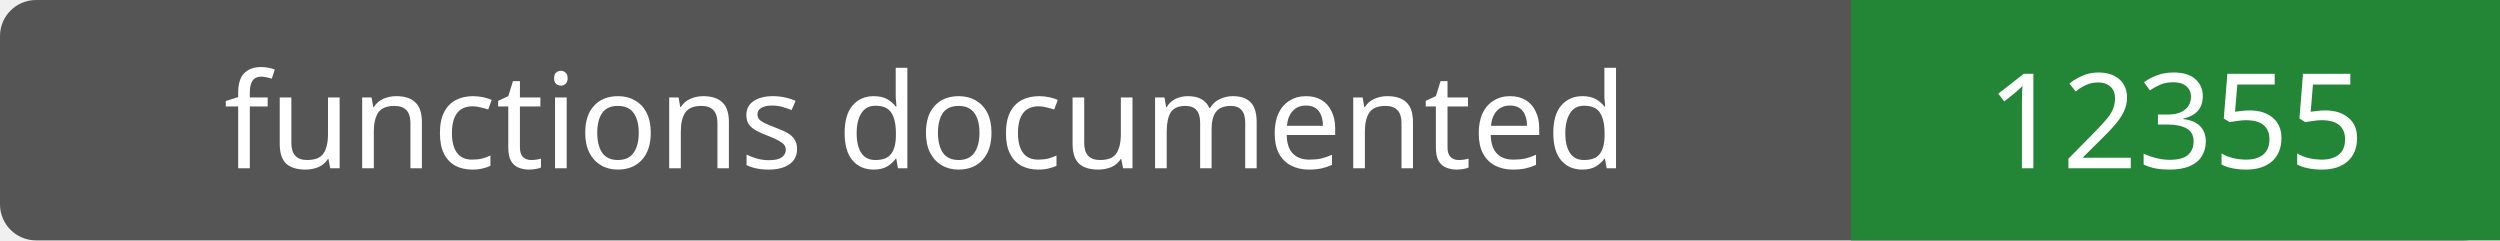
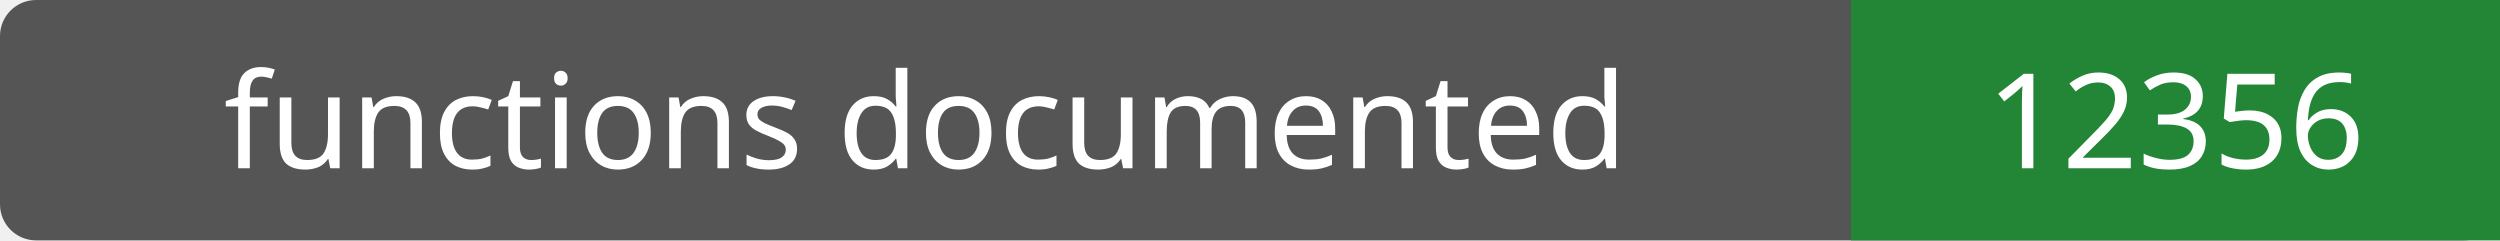
- <svg xmlns="http://www.w3.org/2000/svg" width="208" height="20" role="img" aria-label="functions documented: 12355">
+ <svg xmlns="http://www.w3.org/2000/svg" width="208" height="20" role="img" aria-label="functions documented: 12356">
  <rect width="208" height="20" rx="3" fill="#555" />
  <path fill="#238636" d="M154 0h54v20H154z" />
  <g fill="#fff" text-anchor="middle" font-family="Verdana,sans-serif" font-size="11">
    <text x="77.0" y="14">functions documented</text>
-     <text x="181.0" y="14">12355</text>
+     <text x="181.0" y="14">12356</text>
  </g>
</svg>
